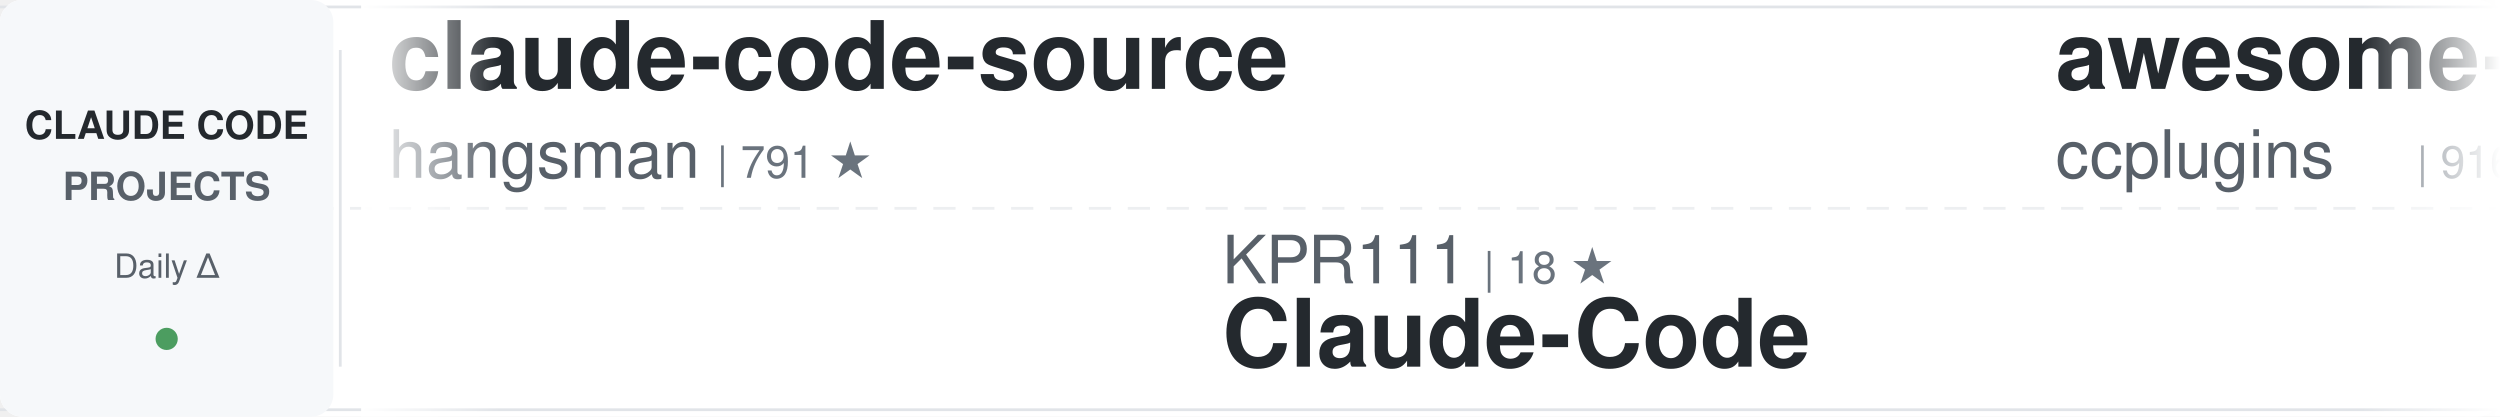
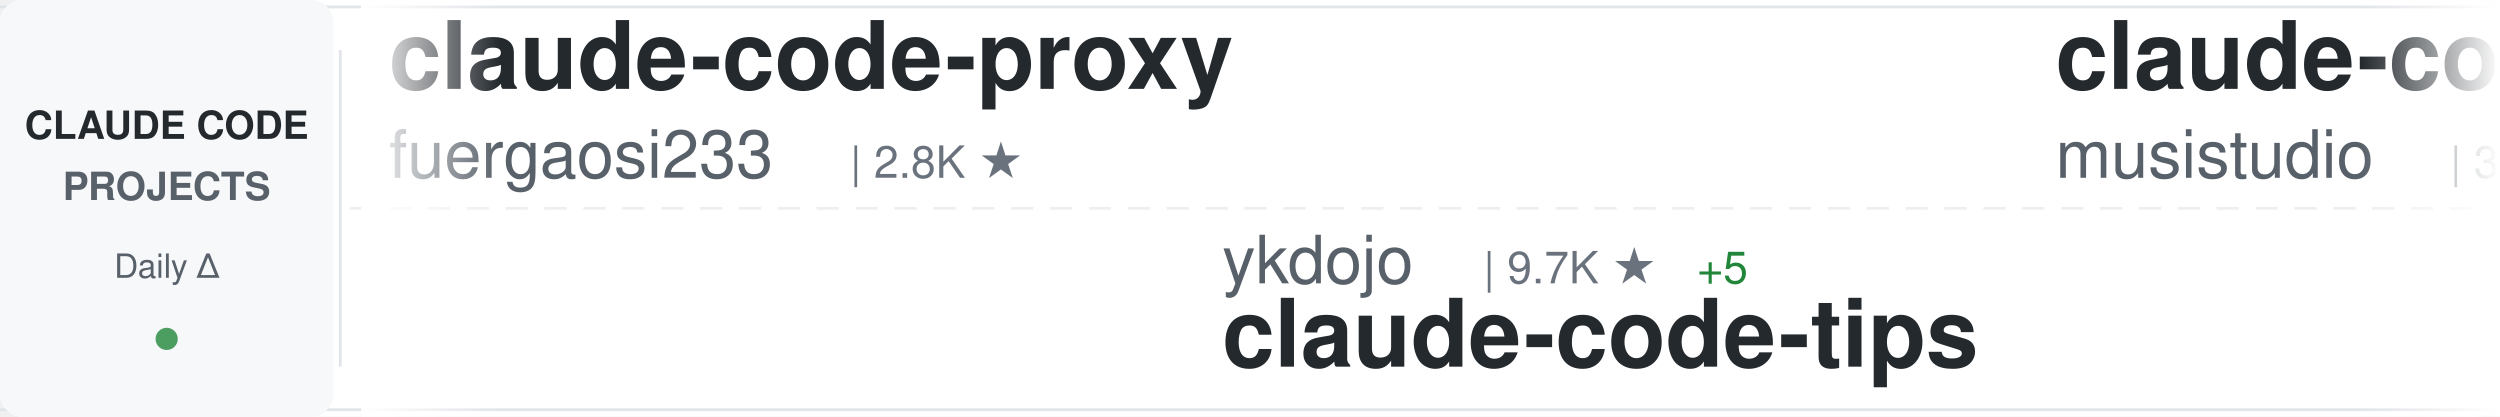
<svg xmlns="http://www.w3.org/2000/svg" width="900" height="150">
  <defs>
    <linearGradient id="awesomeLeftFade" x1="0%" y1="0%" x2="100%" y2="0%">
      <stop offset="0%" style="stop-color:#ffffff;stop-opacity:1" />
      <stop offset="100%" style="stop-color:#ffffff;stop-opacity:0" />
    </linearGradient>
    <linearGradient id="awesomeRightFade" x1="0%" y1="0%" x2="100%" y2="0%">
      <stop offset="0%" style="stop-color:#ffffff;stop-opacity:0" />
      <stop offset="100%" style="stop-color:#ffffff;stop-opacity:1" />
    </linearGradient>
  </defs>
  <rect width="900" height="150" fill="#ffffff" rx="8" />
  <rect x="0" y="2" width="900" height="1" fill="#e1e4e8" />
  <rect x="0" y="147" width="900" height="1" fill="#e1e4e8" />
  <line x1="0" y1="75" x2="900" y2="75" stroke="#e1e4e8" stroke-width="1" stroke-dasharray="8 6" opacity="0.6" />
  <rect x="0" y="0" width="120" height="150" fill="#f6f8fa" rx="8" />
  <text x="60" y="50" font-family="-apple-system, BlinkMacSystemFont, 'Segoe UI', Helvetica, Arial, sans-serif" font-size="14" font-weight="600" fill="#24292e" text-anchor="middle">CLAUDE CODE</text>
  <text x="60" y="72" font-family="-apple-system, BlinkMacSystemFont, 'Segoe UI', Helvetica, Arial, sans-serif" font-size="14" font-weight="600" fill="#586069" text-anchor="middle">PROJECTS</text>
  <text x="60" y="100" font-family="-apple-system, BlinkMacSystemFont, 'Segoe UI', Helvetica, Arial, sans-serif" font-size="12" font-weight="500" fill="#586069" text-anchor="middle">Daily Δ</text>
  <circle cx="60" cy="122" r="4" fill="#22863a" opacity="0.8" />
  <rect x="122" y="18" width="1" height="114" fill="#e1e4e8" />
  <clipPath id="awesomeTickerClip">
    <rect x="130" y="0" width="770" height="150" />
  </clipPath>
  <g clip-path="url(#awesomeTickerClip)">
    <g id="awesomeTickerItems">
      <animateTransform attributeName="transform" attributeType="XML" type="translate" from="0 0" to="-3000 0" dur="54s" repeatCount="indefinite" />
      <g transform="translate(0, 0)">
-         <text x="140" y="32" font-family="-apple-system, BlinkMacSystemFont, 'Segoe UI', Helvetica, Arial, sans-serif" font-size="34" font-weight="600" fill="#24292e">claude-code-source</text>
-         <text x="140" y="64" font-family="-apple-system, BlinkMacSystemFont, 'Segoe UI', Helvetica, Arial, sans-serif" font-size="24" font-weight="400" fill="#586069">hangsman</text>
-         <text x="258" y="64" font-family="-apple-system, BlinkMacSystemFont, 'Segoe UI', Helvetica, Arial, sans-serif" font-size="16" font-weight="500" fill="#6a737d">| 791 ★</text>
+         <text x="140" y="32" font-family="-apple-system, BlinkMacSystemFont, 'Segoe UI', Helvetica, Arial, sans-serif" font-size="34" font-weight="600" fill="#24292e">claude-code-proxy</text>
+         <text x="140" y="64" font-family="-apple-system, BlinkMacSystemFont, 'Segoe UI', Helvetica, Arial, sans-serif" font-size="24" font-weight="400" fill="#586069">fuergaosi233</text>
+         <text x="306" y="64" font-family="-apple-system, BlinkMacSystemFont, 'Segoe UI', Helvetica, Arial, sans-serif" font-size="16" font-weight="500" fill="#6a737d">| 2.8K ★</text>
      </g>
      <g transform="translate(300, 0)">
-         <text x="140" y="102" font-family="-apple-system, BlinkMacSystemFont, 'Segoe UI', Helvetica, Arial, sans-serif" font-size="24" font-weight="400" fill="#586069">KPR111</text>
-         <text x="234" y="102" font-family="-apple-system, BlinkMacSystemFont, 'Segoe UI', Helvetica, Arial, sans-serif" font-size="16" font-weight="500" fill="#6a737d">| 18 ★</text>
-         <text x="140" y="132" font-family="-apple-system, BlinkMacSystemFont, 'Segoe UI', Helvetica, Arial, sans-serif" font-size="34" font-weight="600" fill="#24292e">Claude-Code</text>
+         <text x="140" y="102" font-family="-apple-system, BlinkMacSystemFont, 'Segoe UI', Helvetica, Arial, sans-serif" font-size="24" font-weight="400" fill="#586069">ykdojo</text>
+         <text x="234" y="102" font-family="-apple-system, BlinkMacSystemFont, 'Segoe UI', Helvetica, Arial, sans-serif" font-size="16" font-weight="500" fill="#6a737d">| 9.7K ★</text>
+         <text x="311" y="102" font-family="-apple-system, BlinkMacSystemFont, 'Segoe UI', Helvetica, Arial, sans-serif" font-size="16" font-weight="500" fill="#22863a"> +5</text>
+         <text x="140" y="132" font-family="-apple-system, BlinkMacSystemFont, 'Segoe UI', Helvetica, Arial, sans-serif" font-size="34" font-weight="600" fill="#24292e">claude-code-tips</text>
      </g>
      <g transform="translate(600, 0)">
-         <text x="140" y="32" font-family="-apple-system, BlinkMacSystemFont, 'Segoe UI', Helvetica, Arial, sans-serif" font-size="34" font-weight="600" fill="#24292e">awesome-claude-code-plug...</text>
-         <text x="140" y="64" font-family="-apple-system, BlinkMacSystemFont, 'Segoe UI', Helvetica, Arial, sans-serif" font-size="24" font-weight="400" fill="#586069">ccplugins</text>
-         <text x="270" y="64" font-family="-apple-system, BlinkMacSystemFont, 'Segoe UI', Helvetica, Arial, sans-serif" font-size="16" font-weight="500" fill="#6a737d">| 916 ★</text>
-         <text x="338" y="64" font-family="-apple-system, BlinkMacSystemFont, 'Segoe UI', Helvetica, Arial, sans-serif" font-size="16" font-weight="500" fill="#22863a"> +1</text>
+         <text x="140" y="32" font-family="-apple-system, BlinkMacSystemFont, 'Segoe UI', Helvetica, Arial, sans-serif" font-size="34" font-weight="600" fill="#24292e">claude-code-router</text>
+         <text x="140" y="64" font-family="-apple-system, BlinkMacSystemFont, 'Segoe UI', Helvetica, Arial, sans-serif" font-size="24" font-weight="400" fill="#586069">musistudio</text>
+         <text x="282" y="64" font-family="-apple-system, BlinkMacSystemFont, 'Segoe UI', Helvetica, Arial, sans-serif" font-size="16" font-weight="500" fill="#6a737d">| 36.7K ★</text>
+         <text x="368" y="64" font-family="-apple-system, BlinkMacSystemFont, 'Segoe UI', Helvetica, Arial, sans-serif" font-size="16" font-weight="500" fill="#22863a"> +1</text>
      </g>
      <g transform="translate(900, 0)">
-         <text x="140" y="102" font-family="-apple-system, BlinkMacSystemFont, 'Segoe UI', Helvetica, Arial, sans-serif" font-size="24" font-weight="400" fill="#586069">digitalsamba</text>
-         <text x="306" y="102" font-family="-apple-system, BlinkMacSystemFont, 'Segoe UI', Helvetica, Arial, sans-serif" font-size="16" font-weight="500" fill="#6a737d">| 1.9K ★</text>
-         <text x="140" y="132" font-family="-apple-system, BlinkMacSystemFont, 'Segoe UI', Helvetica, Arial, sans-serif" font-size="34" font-weight="600" fill="#24292e">claude-code-video-toolki...</text>
+         <text x="140" y="102" font-family="-apple-system, BlinkMacSystemFont, 'Segoe UI', Helvetica, Arial, sans-serif" font-size="24" font-weight="400" fill="#586069">liuup</text>
+         <text x="222" y="102" font-family="-apple-system, BlinkMacSystemFont, 'Segoe UI', Helvetica, Arial, sans-serif" font-size="16" font-weight="500" fill="#6a737d">| 3.8K ★</text>
+         <text x="140" y="132" font-family="-apple-system, BlinkMacSystemFont, 'Segoe UI', Helvetica, Arial, sans-serif" font-size="34" font-weight="600" fill="#24292e">claude-code-analysis</text>
      </g>
      <g transform="translate(1200, 0)">
-         <text x="140" y="32" font-family="-apple-system, BlinkMacSystemFont, 'Segoe UI', Helvetica, Arial, sans-serif" font-size="34" font-weight="600" fill="#24292e">Auto-claude-code-researc...</text>
-         <text x="140" y="64" font-family="-apple-system, BlinkMacSystemFont, 'Segoe UI', Helvetica, Arial, sans-serif" font-size="24" font-weight="400" fill="#586069">wanshuiyin</text>
-         <text x="282" y="64" font-family="-apple-system, BlinkMacSystemFont, 'Segoe UI', Helvetica, Arial, sans-serif" font-size="16" font-weight="500" fill="#6a737d">| 14.8K ★</text>
-         <text x="368" y="64" font-family="-apple-system, BlinkMacSystemFont, 'Segoe UI', Helvetica, Arial, sans-serif" font-size="16" font-weight="500" fill="#22863a"> +5</text>
+         <text x="140" y="32" font-family="-apple-system, BlinkMacSystemFont, 'Segoe UI', Helvetica, Arial, sans-serif" font-size="34" font-weight="600" fill="#24292e">claude-code-hooks-master...</text>
+         <text x="140" y="64" font-family="-apple-system, BlinkMacSystemFont, 'Segoe UI', Helvetica, Arial, sans-serif" font-size="24" font-weight="400" fill="#586069">disler</text>
+         <text x="234" y="64" font-family="-apple-system, BlinkMacSystemFont, 'Segoe UI', Helvetica, Arial, sans-serif" font-size="16" font-weight="500" fill="#6a737d">| 3.9K ★</text>
      </g>
      <g transform="translate(1500, 0)">
-         <text x="140" y="102" font-family="-apple-system, BlinkMacSystemFont, 'Segoe UI', Helvetica, Arial, sans-serif" font-size="24" font-weight="400" fill="#586069">rohitg00</text>
-         <text x="258" y="102" font-family="-apple-system, BlinkMacSystemFont, 'Segoe UI', Helvetica, Arial, sans-serif" font-size="16" font-weight="500" fill="#6a737d">| 2.5K ★</text>
-         <text x="140" y="132" font-family="-apple-system, BlinkMacSystemFont, 'Segoe UI', Helvetica, Arial, sans-serif" font-size="34" font-weight="600" fill="#24292e">awesome-claude-code-tool...</text>
+         <text x="140" y="102" font-family="-apple-system, BlinkMacSystemFont, 'Segoe UI', Helvetica, Arial, sans-serif" font-size="24" font-weight="400" fill="#586069">anthropics</text>
+         <text x="282" y="102" font-family="-apple-system, BlinkMacSystemFont, 'Segoe UI', Helvetica, Arial, sans-serif" font-size="16" font-weight="500" fill="#6a737d">| 8.6K ★</text>
+         <text x="359" y="102" font-family="-apple-system, BlinkMacSystemFont, 'Segoe UI', Helvetica, Arial, sans-serif" font-size="16" font-weight="500" fill="#22863a"> +2</text>
+         <text x="140" y="132" font-family="-apple-system, BlinkMacSystemFont, 'Segoe UI', Helvetica, Arial, sans-serif" font-size="34" font-weight="600" fill="#24292e">claude-code-action</text>
      </g>
      <g transform="translate(1800, 0)">
-         <text x="140" y="32" font-family="-apple-system, BlinkMacSystemFont, 'Segoe UI', Helvetica, Arial, sans-serif" font-size="34" font-weight="600" fill="#24292e">claude-code-sourcemap</text>
-         <text x="140" y="64" font-family="-apple-system, BlinkMacSystemFont, 'Segoe UI', Helvetica, Arial, sans-serif" font-size="24" font-weight="400" fill="#586069">ChinaSiro</text>
-         <text x="270" y="64" font-family="-apple-system, BlinkMacSystemFont, 'Segoe UI', Helvetica, Arial, sans-serif" font-size="16" font-weight="500" fill="#6a737d">| 9.6K ★</text>
-         <text x="347" y="64" font-family="-apple-system, BlinkMacSystemFont, 'Segoe UI', Helvetica, Arial, sans-serif" font-size="16" font-weight="500" fill="#22863a"> +1</text>
+         <text x="140" y="32" font-family="-apple-system, BlinkMacSystemFont, 'Segoe UI', Helvetica, Arial, sans-serif" font-size="34" font-weight="600" fill="#24292e">claude-code-engineering</text>
+         <text x="140" y="64" font-family="-apple-system, BlinkMacSystemFont, 'Segoe UI', Helvetica, Arial, sans-serif" font-size="24" font-weight="400" fill="#586069">huangjia2019</text>
+         <text x="306" y="64" font-family="-apple-system, BlinkMacSystemFont, 'Segoe UI', Helvetica, Arial, sans-serif" font-size="16" font-weight="500" fill="#6a737d">| 1.1K ★</text>
      </g>
      <g transform="translate(2100, 0)">
-         <text x="140" y="102" font-family="-apple-system, BlinkMacSystemFont, 'Segoe UI', Helvetica, Arial, sans-serif" font-size="24" font-weight="400" fill="#586069">pengchengneo</text>
-         <text x="306" y="102" font-family="-apple-system, BlinkMacSystemFont, 'Segoe UI', Helvetica, Arial, sans-serif" font-size="16" font-weight="500" fill="#6a737d">| 1.7K ★</text>
-         <text x="140" y="132" font-family="-apple-system, BlinkMacSystemFont, 'Segoe UI', Helvetica, Arial, sans-serif" font-size="34" font-weight="600" fill="#24292e">Claude-Code</text>
+         <text x="140" y="102" font-family="-apple-system, BlinkMacSystemFont, 'Segoe UI', Helvetica, Arial, sans-serif" font-size="24" font-weight="400" fill="#586069">edmund-io</text>
+         <text x="270" y="102" font-family="-apple-system, BlinkMacSystemFont, 'Segoe UI', Helvetica, Arial, sans-serif" font-size="16" font-weight="500" fill="#6a737d">| 1.5K ★</text>
+         <text x="140" y="132" font-family="-apple-system, BlinkMacSystemFont, 'Segoe UI', Helvetica, Arial, sans-serif" font-size="34" font-weight="600" fill="#24292e">edmunds-claude-code</text>
      </g>
      <g transform="translate(2400, 0)">
-         <text x="140" y="32" font-family="-apple-system, BlinkMacSystemFont, 'Segoe UI', Helvetica, Arial, sans-serif" font-size="34" font-weight="600" fill="#24292e">learn-claude-code</text>
-         <text x="140" y="64" font-family="-apple-system, BlinkMacSystemFont, 'Segoe UI', Helvetica, Arial, sans-serif" font-size="24" font-weight="400" fill="#586069">shareAI-lab</text>
-         <text x="294" y="64" font-family="-apple-system, BlinkMacSystemFont, 'Segoe UI', Helvetica, Arial, sans-serif" font-size="16" font-weight="500" fill="#6a737d">| 74.4K ★</text>
-         <text x="380" y="64" font-family="-apple-system, BlinkMacSystemFont, 'Segoe UI', Helvetica, Arial, sans-serif" font-size="16" font-weight="500" fill="#22863a"> +15</text>
+         <text x="140" y="32" font-family="-apple-system, BlinkMacSystemFont, 'Segoe UI', Helvetica, Arial, sans-serif" font-size="34" font-weight="600" fill="#24292e">claude-code-book</text>
+         <text x="140" y="64" font-family="-apple-system, BlinkMacSystemFont, 'Segoe UI', Helvetica, Arial, sans-serif" font-size="24" font-weight="400" fill="#586069">lintsinghua</text>
+         <text x="294" y="64" font-family="-apple-system, BlinkMacSystemFont, 'Segoe UI', Helvetica, Arial, sans-serif" font-size="16" font-weight="500" fill="#6a737d">| 4.1K ★</text>
      </g>
      <g transform="translate(2700, 0)">
-         <text x="140" y="102" font-family="-apple-system, BlinkMacSystemFont, 'Segoe UI', Helvetica, Arial, sans-serif" font-size="24" font-weight="400" fill="#586069">FlorianBruniaux</text>
-         <text x="342" y="102" font-family="-apple-system, BlinkMacSystemFont, 'Segoe UI', Helvetica, Arial, sans-serif" font-size="16" font-weight="500" fill="#6a737d">| 5.7K ★</text>
-         <text x="419" y="102" font-family="-apple-system, BlinkMacSystemFont, 'Segoe UI', Helvetica, Arial, sans-serif" font-size="16" font-weight="500" fill="#22863a"> +2</text>
-         <text x="140" y="132" font-family="-apple-system, BlinkMacSystemFont, 'Segoe UI', Helvetica, Arial, sans-serif" font-size="34" font-weight="600" fill="#24292e">claude-code-ultimate-gui...</text>
+         <text x="140" y="102" font-family="-apple-system, BlinkMacSystemFont, 'Segoe UI', Helvetica, Arial, sans-serif" font-size="24" font-weight="400" fill="#586069">1rgs</text>
+         <text x="210" y="102" font-family="-apple-system, BlinkMacSystemFont, 'Segoe UI', Helvetica, Arial, sans-serif" font-size="16" font-weight="500" fill="#6a737d">| 3.7K ★</text>
+         <text x="140" y="132" font-family="-apple-system, BlinkMacSystemFont, 'Segoe UI', Helvetica, Arial, sans-serif" font-size="34" font-weight="600" fill="#24292e">claude-code-proxy</text>
      </g>
      <g transform="translate(3000, 0)">
-         <text x="140" y="32" font-family="-apple-system, BlinkMacSystemFont, 'Segoe UI', Helvetica, Arial, sans-serif" font-size="34" font-weight="600" fill="#24292e">claude-code-source</text>
-         <text x="140" y="64" font-family="-apple-system, BlinkMacSystemFont, 'Segoe UI', Helvetica, Arial, sans-serif" font-size="24" font-weight="400" fill="#586069">hangsman</text>
-         <text x="258" y="64" font-family="-apple-system, BlinkMacSystemFont, 'Segoe UI', Helvetica, Arial, sans-serif" font-size="16" font-weight="500" fill="#6a737d">| 791 ★</text>
+         <text x="140" y="32" font-family="-apple-system, BlinkMacSystemFont, 'Segoe UI', Helvetica, Arial, sans-serif" font-size="34" font-weight="600" fill="#24292e">claude-code-proxy</text>
+         <text x="140" y="64" font-family="-apple-system, BlinkMacSystemFont, 'Segoe UI', Helvetica, Arial, sans-serif" font-size="24" font-weight="400" fill="#586069">fuergaosi233</text>
+         <text x="306" y="64" font-family="-apple-system, BlinkMacSystemFont, 'Segoe UI', Helvetica, Arial, sans-serif" font-size="16" font-weight="500" fill="#6a737d">| 2.8K ★</text>
      </g>
      <g transform="translate(3300, 0)">
-         <text x="140" y="102" font-family="-apple-system, BlinkMacSystemFont, 'Segoe UI', Helvetica, Arial, sans-serif" font-size="24" font-weight="400" fill="#586069">KPR111</text>
-         <text x="234" y="102" font-family="-apple-system, BlinkMacSystemFont, 'Segoe UI', Helvetica, Arial, sans-serif" font-size="16" font-weight="500" fill="#6a737d">| 18 ★</text>
-         <text x="140" y="132" font-family="-apple-system, BlinkMacSystemFont, 'Segoe UI', Helvetica, Arial, sans-serif" font-size="34" font-weight="600" fill="#24292e">Claude-Code</text>
+         <text x="140" y="102" font-family="-apple-system, BlinkMacSystemFont, 'Segoe UI', Helvetica, Arial, sans-serif" font-size="24" font-weight="400" fill="#586069">ykdojo</text>
+         <text x="234" y="102" font-family="-apple-system, BlinkMacSystemFont, 'Segoe UI', Helvetica, Arial, sans-serif" font-size="16" font-weight="500" fill="#6a737d">| 9.7K ★</text>
+         <text x="311" y="102" font-family="-apple-system, BlinkMacSystemFont, 'Segoe UI', Helvetica, Arial, sans-serif" font-size="16" font-weight="500" fill="#22863a"> +5</text>
+         <text x="140" y="132" font-family="-apple-system, BlinkMacSystemFont, 'Segoe UI', Helvetica, Arial, sans-serif" font-size="34" font-weight="600" fill="#24292e">claude-code-tips</text>
      </g>
      <g transform="translate(3600, 0)">
-         <text x="140" y="32" font-family="-apple-system, BlinkMacSystemFont, 'Segoe UI', Helvetica, Arial, sans-serif" font-size="34" font-weight="600" fill="#24292e">awesome-claude-code-plug...</text>
-         <text x="140" y="64" font-family="-apple-system, BlinkMacSystemFont, 'Segoe UI', Helvetica, Arial, sans-serif" font-size="24" font-weight="400" fill="#586069">ccplugins</text>
-         <text x="270" y="64" font-family="-apple-system, BlinkMacSystemFont, 'Segoe UI', Helvetica, Arial, sans-serif" font-size="16" font-weight="500" fill="#6a737d">| 916 ★</text>
-         <text x="338" y="64" font-family="-apple-system, BlinkMacSystemFont, 'Segoe UI', Helvetica, Arial, sans-serif" font-size="16" font-weight="500" fill="#22863a"> +1</text>
+         <text x="140" y="32" font-family="-apple-system, BlinkMacSystemFont, 'Segoe UI', Helvetica, Arial, sans-serif" font-size="34" font-weight="600" fill="#24292e">claude-code-router</text>
+         <text x="140" y="64" font-family="-apple-system, BlinkMacSystemFont, 'Segoe UI', Helvetica, Arial, sans-serif" font-size="24" font-weight="400" fill="#586069">musistudio</text>
+         <text x="282" y="64" font-family="-apple-system, BlinkMacSystemFont, 'Segoe UI', Helvetica, Arial, sans-serif" font-size="16" font-weight="500" fill="#6a737d">| 36.7K ★</text>
+         <text x="368" y="64" font-family="-apple-system, BlinkMacSystemFont, 'Segoe UI', Helvetica, Arial, sans-serif" font-size="16" font-weight="500" fill="#22863a"> +1</text>
      </g>
      <g transform="translate(3900, 0)">
-         <text x="140" y="102" font-family="-apple-system, BlinkMacSystemFont, 'Segoe UI', Helvetica, Arial, sans-serif" font-size="24" font-weight="400" fill="#586069">digitalsamba</text>
-         <text x="306" y="102" font-family="-apple-system, BlinkMacSystemFont, 'Segoe UI', Helvetica, Arial, sans-serif" font-size="16" font-weight="500" fill="#6a737d">| 1.9K ★</text>
-         <text x="140" y="132" font-family="-apple-system, BlinkMacSystemFont, 'Segoe UI', Helvetica, Arial, sans-serif" font-size="34" font-weight="600" fill="#24292e">claude-code-video-toolki...</text>
+         <text x="140" y="102" font-family="-apple-system, BlinkMacSystemFont, 'Segoe UI', Helvetica, Arial, sans-serif" font-size="24" font-weight="400" fill="#586069">liuup</text>
+         <text x="222" y="102" font-family="-apple-system, BlinkMacSystemFont, 'Segoe UI', Helvetica, Arial, sans-serif" font-size="16" font-weight="500" fill="#6a737d">| 3.8K ★</text>
+         <text x="140" y="132" font-family="-apple-system, BlinkMacSystemFont, 'Segoe UI', Helvetica, Arial, sans-serif" font-size="34" font-weight="600" fill="#24292e">claude-code-analysis</text>
      </g>
    </g>
  </g>
  <rect x="130" y="0" width="50" height="150" fill="url(#awesomeLeftFade)" />
  <rect x="850" y="0" width="50" height="150" fill="url(#awesomeRightFade)" />
</svg>
